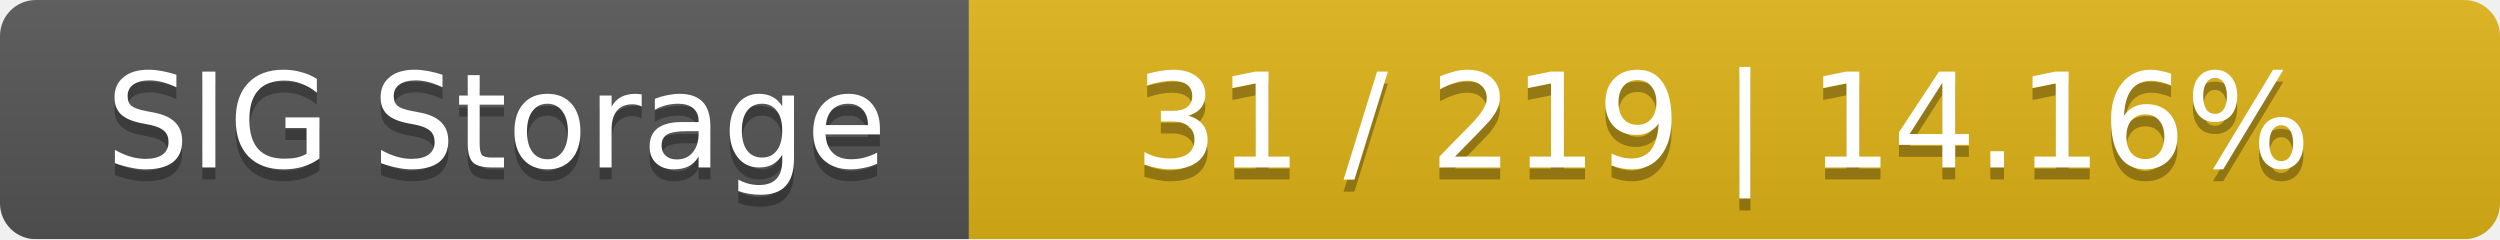
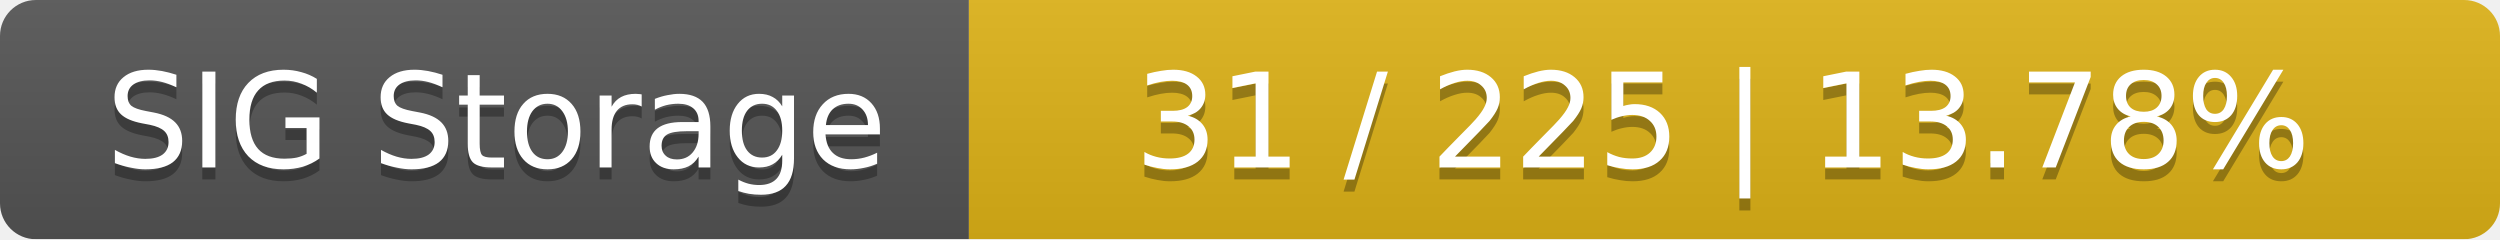
<svg xmlns="http://www.w3.org/2000/svg" width="209" height="20">
  <linearGradient id="smooth" x2="0" y2="100%">
    <stop offset="0" stop-color="#bbb" stop-opacity=".1" />
    <stop offset="1" stop-opacity=".1" />
  </linearGradient>
  <mask id="round">
    <rect width="209" height="20" rx="3" fill="#fff" />
  </mask>
  <g mask="url(#round)">
    <rect width="81" height="20" fill="#555" />
    <rect x="81" width="128" height="20" fill="#dfb317" />
    <rect width="209" height="20" fill="url(#smooth)" />
  </g>
  <g fill="#fff" text-anchor="middle" font-family="DejaVu Sans,Verdana,Geneva,sans-serif" font-size="11">
    <text x="41.5" y="15" fill="#010101" fill-opacity=".3">SIG Storage</text>
    <text x="41.5" y="14">SIG Storage</text>
-     <text x="144" y="15" fill="#010101" fill-opacity=".3">31 / 219    |    14.16%</text>
-     <text x="144" y="14">31 / 219    |    14.16%</text>
+     <text x="144" y="15" fill="#010101" fill-opacity=".3">31 / 225    |    13.78%</text>
+     <text x="144" y="14">31 / 225    |    13.78%</text>
  </g>
</svg>
